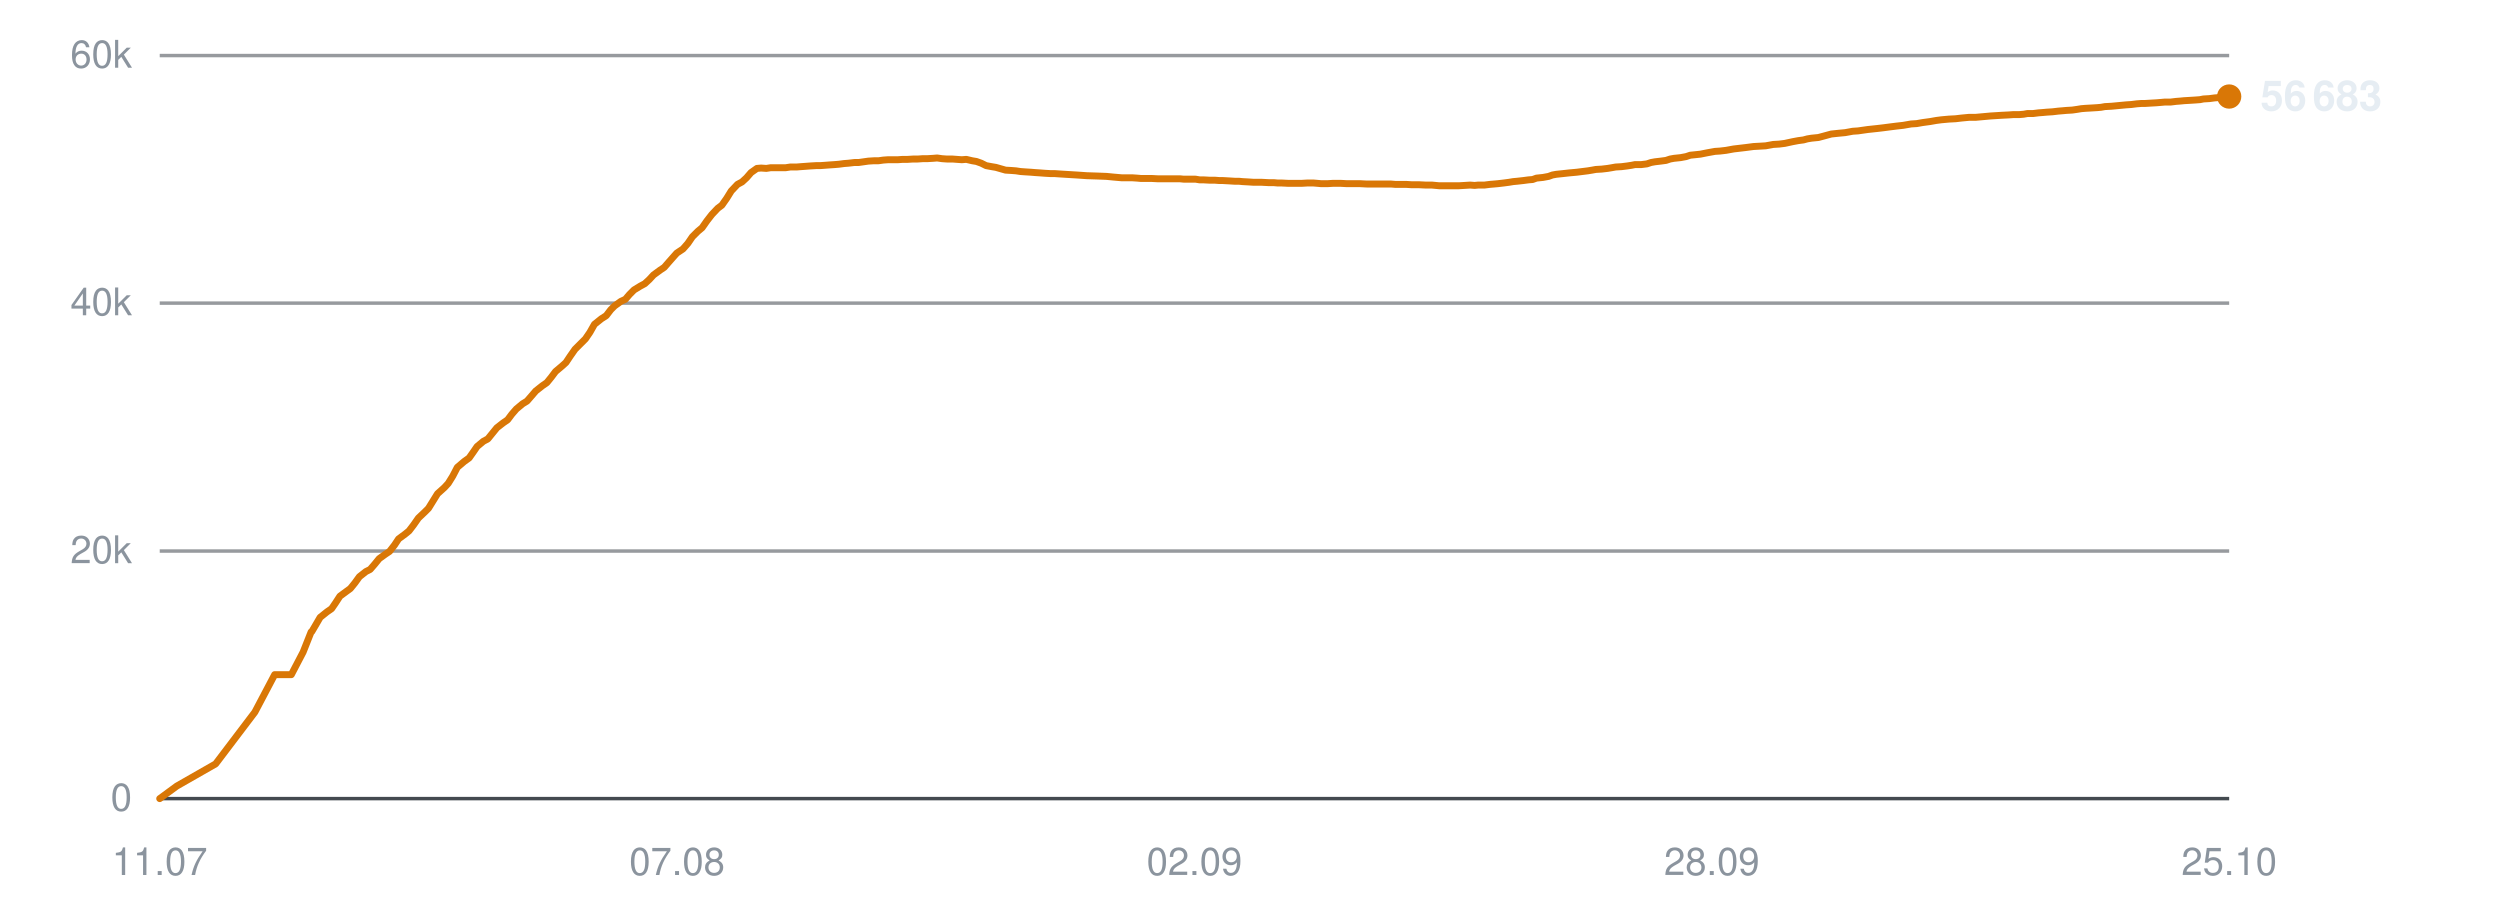
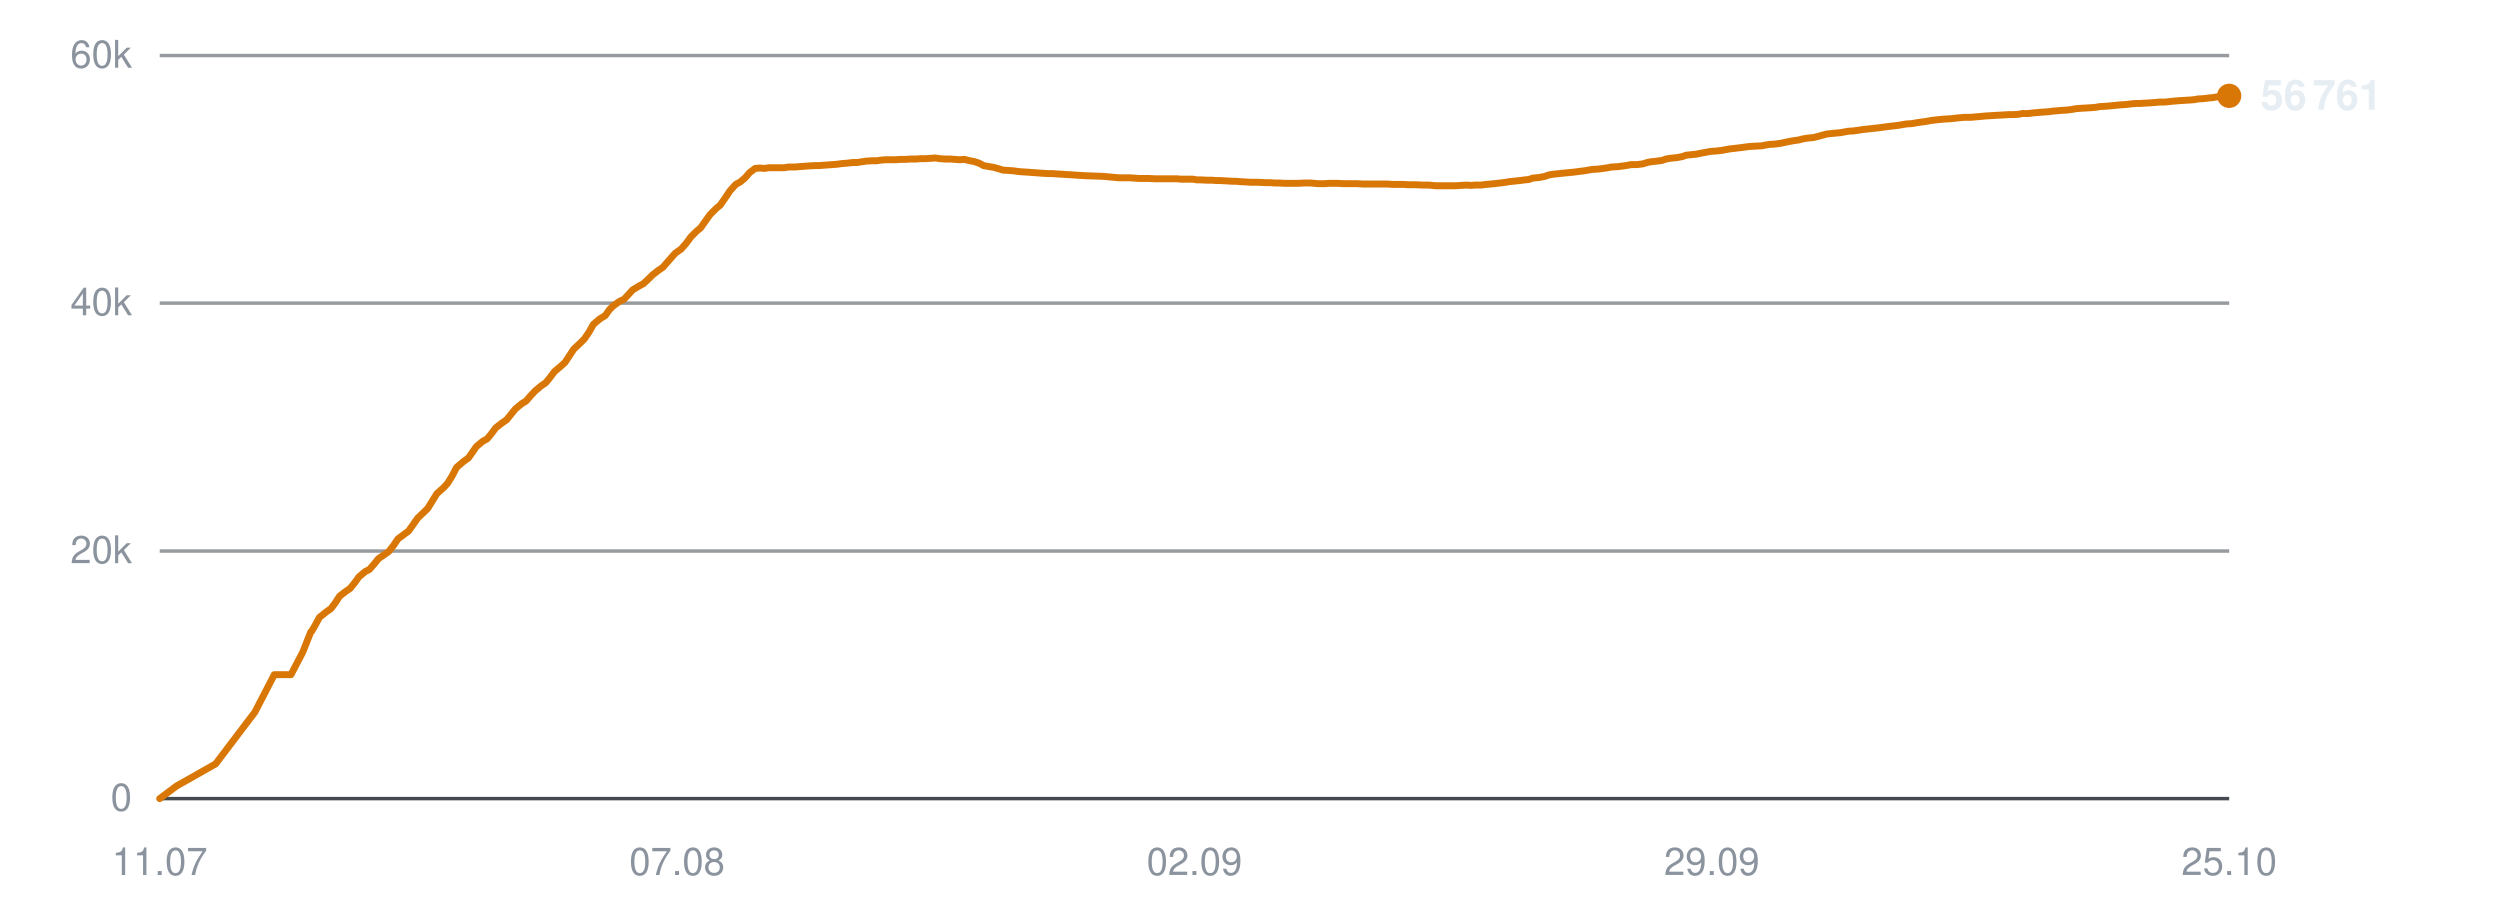
<svg xmlns="http://www.w3.org/2000/svg" viewBox="0 0 720 260" width="720" height="260" role="img" aria-label="Subscribers over time">
  <line x1="46" y1="230.0" x2="642" y2="230.0" stroke="#30363d" stroke-width="1" opacity="0.9" />
  <text x="38" y="233.5" text-anchor="end" font-family="-apple-system,BlinkMacSystemFont,'Segoe UI',Helvetica,Arial,sans-serif" font-size="11" fill="#8b949e">0</text>
  <line x1="46" y1="158.7" x2="642" y2="158.7" stroke="#30363d" stroke-width="1" opacity="0.5" />
  <text x="38" y="162.2" text-anchor="end" font-family="-apple-system,BlinkMacSystemFont,'Segoe UI',Helvetica,Arial,sans-serif" font-size="11" fill="#8b949e">20k</text>
  <line x1="46" y1="87.3" x2="642" y2="87.3" stroke="#30363d" stroke-width="1" opacity="0.5" />
  <text x="38" y="90.8" text-anchor="end" font-family="-apple-system,BlinkMacSystemFont,'Segoe UI',Helvetica,Arial,sans-serif" font-size="11" fill="#8b949e">40k</text>
  <line x1="46" y1="16.0" x2="642" y2="16.0" stroke="#30363d" stroke-width="1" opacity="0.5" />
  <text x="38" y="19.5" text-anchor="end" font-family="-apple-system,BlinkMacSystemFont,'Segoe UI',Helvetica,Arial,sans-serif" font-size="11" fill="#8b949e">60k</text>
  <text x="46.0" y="252" text-anchor="middle" font-family="-apple-system,BlinkMacSystemFont,'Segoe UI',Helvetica,Arial,sans-serif" font-size="11" fill="#8b949e">11.07</text>
  <text x="195.0" y="252" text-anchor="middle" font-family="-apple-system,BlinkMacSystemFont,'Segoe UI',Helvetica,Arial,sans-serif" font-size="11" fill="#8b949e">07.08</text>
  <text x="344.0" y="252" text-anchor="middle" font-family="-apple-system,BlinkMacSystemFont,'Segoe UI',Helvetica,Arial,sans-serif" font-size="11" fill="#8b949e">02.09</text>
-   <text x="493.0" y="252" text-anchor="middle" font-family="-apple-system,BlinkMacSystemFont,'Segoe UI',Helvetica,Arial,sans-serif" font-size="11" fill="#8b949e">28.09</text>
+   <text x="493.0" y="252" text-anchor="middle" font-family="-apple-system,BlinkMacSystemFont,'Segoe UI',Helvetica,Arial,sans-serif" font-size="11" fill="#8b949e">29.09</text>
  <text x="642.0" y="252" text-anchor="middle" font-family="-apple-system,BlinkMacSystemFont,'Segoe UI',Helvetica,Arial,sans-serif" font-size="11" fill="#8b949e">25.10</text>
-   <polyline points="46.0,230.0 50.9,226.4 62.1,220.0 73.4,205.1 79.1,194.3 83.9,194.3 87.3,187.8 89.6,182.0 89.8,181.9 89.8,181.9 90.8,180.2 92.2,177.8 94.2,176.2 95.5,175.3 96.6,173.7 97.9,171.7 99.8,170.3 100.9,169.5 102.2,167.9 103.5,166.1 105.4,164.6 106.6,164.0 107.9,162.5 109.2,160.9 111.0,159.6 112.2,158.8 113.6,157.0 114.8,155.2 116.7,153.8 117.8,152.9 119.1,151.2 120.5,149.2 122.3,147.5 123.4,146.4 124.7,144.3 126.0,142.2 128.0,140.4 129.1,139.2 130.4,137.1 131.7,134.6 133.7,132.9 135.1,131.9 136.3,130.2 137.4,128.6 139.2,127.1 140.5,126.4 141.8,124.8 143.1,123.2 144.9,121.8 146.2,120.9 147.4,119.3 148.7,117.8 150.5,116.3 151.8,115.5 153.1,114.0 154.3,112.6 156.2,111.1 157.5,110.2 158.8,108.6 160.0,107.0 161.9,105.4 163.0,104.4 164.2,102.6 165.6,100.6 167.5,98.7 168.6,97.6 169.9,95.7 171.2,93.4 173.2,91.8 174.6,90.9 175.9,89.2 177.0,88.1 178.8,86.8 180.1,86.2 181.3,84.8 182.6,83.5 184.4,82.4 185.7,81.7 187.0,80.5 188.2,79.2 190.1,77.8 191.3,77.0 192.6,75.5 194.9,72.9 196.7,71.7 198.1,70.1 199.4,68.2 201.0,66.6 202.2,65.6 203.6,63.6 205.0,61.8 206.7,60.0 207.9,59.1 209.3,57.1 210.6,55.0 212.4,53.1 213.7,52.4 215.0,51.2 216.3,49.7 218.0,48.5 219.2,48.4 220.7,48.5 222.0,48.3 223.7,48.3 224.9,48.3 226.3,48.3 227.6,48.1 229.4,48.1 230.6,48.0 232.0,47.9 233.3,47.8 235.0,47.7 236.2,47.7 237.6,47.6 238.9,47.5 240.4,47.4 241.6,47.3 243.1,47.1 244.4,47.0 246.1,46.8 247.3,46.8 248.7,46.6 250.1,46.4 251.7,46.3 253.0,46.3 254.4,46.1 255.8,46.0 257.4,46.0 258.6,46.0 260.0,45.9 261.4,45.9 263.0,45.8 264.3,45.8 265.7,45.7 267.0,45.7 268.7,45.6 269.9,45.5 271.3,45.7 272.7,45.8 274.3,45.8 275.6,45.9 277.0,46.0 278.3,45.9 280.0,46.3 281.2,46.5 282.6,47.0 284.0,47.7 285.6,48.0 286.8,48.2 288.2,48.6 289.6,49.0 291.3,49.1 292.6,49.2 293.9,49.4 295.3,49.5 296.9,49.6 298.1,49.7 299.6,49.8 300.9,49.9 302.6,50.0 303.8,50.0 305.2,50.1 306.8,50.2 310.1,50.4 313.0,50.6 316.1,50.7 318.7,50.8 320.7,51.0 323.0,51.2 324.0,51.2 326.0,51.2 327.5,51.3 328.6,51.4 329.7,51.4 331.7,51.4 333.6,51.5 335.7,51.5 337.2,51.5 338.7,51.5 339.9,51.5 340.9,51.6 342.7,51.6 344.3,51.6 345.5,51.8 346.6,51.8 348.4,51.9 349.9,51.9 351.2,52.0 352.2,52.0 354.0,52.1 355.6,52.2 356.8,52.2 357.8,52.3 359.6,52.4 361.1,52.5 362.2,52.5 363.4,52.5 365.3,52.6 366.8,52.6 367.9,52.7 369.0,52.7 371.0,52.8 372.8,52.8 374.9,52.8 376.6,52.7 378.2,52.7 379.4,52.8 380.5,52.9 382.3,52.9 383.9,52.8 385.1,52.8 386.1,52.8 387.9,52.9 389.5,52.9 390.7,52.9 391.7,52.9 393.6,53.0 395.1,53.0 396.3,53.0 397.4,53.0 399.2,53.0 400.6,53.0 401.8,53.1 402.9,53.1 404.9,53.1 406.5,53.2 407.6,53.2 408.6,53.2 410.6,53.3 412.4,53.3 414.5,53.5 416.2,53.5 417.8,53.5 419.0,53.5 420.1,53.5 421.8,53.4 423.4,53.3 424.7,53.4 425.7,53.3 427.5,53.3 429.1,53.1 430.3,53.0 431.4,52.9 433.1,52.7 434.6,52.5 435.8,52.3 436.9,52.2 438.7,52.0 440.2,51.8 441.4,51.7 442.5,51.3 444.4,51.1 446.0,50.8 447.1,50.4 448.2,50.2 450.1,50.0 451.9,49.8 454.1,49.6 455.7,49.4 457.3,49.2 458.5,49.0 459.6,48.8 461.3,48.7 463.0,48.5 464.2,48.3 465.3,48.1 467.0,48.0 468.6,47.8 469.9,47.6 470.9,47.4 472.7,47.4 474.3,47.2 475.5,46.8 476.6,46.6 478.3,46.4 479.8,46.2 481.0,45.8 482.1,45.6 484.0,45.4 485.6,45.1 486.8,44.7 487.8,44.6 489.7,44.4 491.7,44.0 493.9,43.6 495.4,43.5 497.1,43.3 499.3,42.9 501.0,42.7 502.7,42.5 505.0,42.2 506.8,42.1 508.5,42.0 510.7,41.6 512.4,41.5 514.0,41.3 516.3,40.8 517.9,40.5 519.4,40.3 520.5,40.0 521.7,39.8 523.7,39.6 525.2,39.2 527.4,38.6 529.3,38.4 531.4,38.2 533.6,37.8 535.1,37.7 537.9,37.3 540.7,37.0 542.4,36.8 544.7,36.5 546.3,36.3 548.1,36.1 550.4,35.7 552.0,35.6 553.7,35.3 555.9,35.0 557.6,34.7 559.1,34.5 561.3,34.3 563.2,34.2 564.9,34.0 567.0,33.8 568.9,33.8 573.3,33.4 576.5,33.2 578.5,33.1 579.9,33.0 581.6,33.0 582.8,32.9 583.9,32.7 585.5,32.7 587.1,32.5 588.4,32.4 589.5,32.3 591.1,32.2 592.8,32.0 594.0,31.9 595.1,31.8 596.8,31.7 598.2,31.5 599.4,31.3 600.6,31.2 602.4,31.1 604.0,31.0 605.1,30.9 606.2,30.7 608.1,30.6 610.2,30.4 612.3,30.2 613.8,30.1 615.4,29.9 616.7,29.8 617.7,29.8 619.4,29.7 621.1,29.6 622.3,29.5 623.4,29.4 625.1,29.4 626.7,29.2 628.0,29.1 629.0,29.0 630.7,28.9 632.3,28.8 633.6,28.7 634.6,28.5 636.3,28.4 637.8,28.2 639.0,28.1 640.1,27.9 642.0,27.8" fill="none" stroke="#d97706" stroke-width="2" stroke-linejoin="round" stroke-linecap="round" />
-   <circle cx="642.0" cy="27.8" r="3.5" fill="#d97706" />
-   <text x="651.0" y="31.8" font-family="-apple-system,BlinkMacSystemFont,'Segoe UI',Helvetica,Arial,sans-serif" font-size="12" font-weight="600" fill="#e6edf3">56 683</text>
+   <polyline points="46.0,230.0 50.8,226.4 62.1,220.0 73.4,205.1 79.0,194.3 83.8,194.3 87.2,187.8 89.5,182.0 89.7,181.9 89.7,181.9 90.7,180.2 92.0,177.8 94.0,176.2 95.3,175.3 96.5,173.7 97.8,171.7 99.6,170.3 100.8,169.5 102.1,167.9 103.4,166.1 105.2,164.6 106.4,164.0 107.7,162.5 109.0,160.9 110.9,159.6 112.0,158.8 113.4,157.0 114.6,155.2 116.5,153.8 117.7,152.9 118.9,151.2 120.3,149.2 122.1,147.5 123.2,146.4 124.5,144.3 125.8,142.2 127.8,140.4 128.9,139.2 130.2,137.1 131.5,134.6 133.5,132.9 134.9,131.9 136.1,130.2 137.2,128.6 139.0,127.1 140.3,126.4 141.6,124.8 142.8,123.2 144.6,121.8 145.9,120.9 147.2,119.3 148.4,117.8 150.2,116.3 151.5,115.5 152.8,114.0 154.1,112.6 155.9,111.1 157.2,110.2 158.5,108.6 159.7,107.0 161.6,105.4 162.7,104.4 163.9,102.6 165.2,100.6 167.2,98.7 168.3,97.6 169.6,95.7 170.9,93.4 172.8,91.8 174.3,90.9 175.5,89.2 176.6,88.1 178.4,86.8 179.7,86.2 181.0,84.8 182.2,83.5 184.0,82.4 185.3,81.7 186.6,80.5 187.9,79.2 189.7,77.8 190.9,77.0 192.2,75.5 194.5,72.9 196.2,71.7 197.6,70.1 199.0,68.2 200.6,66.6 201.8,65.6 203.2,63.6 204.5,61.8 206.3,60.0 207.4,59.1 208.8,57.1 210.2,55.0 211.9,53.1 213.2,52.4 214.6,51.2 215.9,49.7 217.5,48.5 218.8,48.4 220.2,48.5 221.5,48.3 223.2,48.3 224.4,48.3 225.8,48.3 227.2,48.1 228.9,48.1 230.1,48.0 231.5,47.9 232.8,47.8 234.5,47.7 235.7,47.7 237.1,47.6 238.4,47.5 239.9,47.4 241.1,47.3 242.5,47.1 243.9,47.0 245.6,46.8 246.8,46.8 248.2,46.6 249.5,46.4 251.2,46.3 252.5,46.3 253.8,46.1 255.2,46.0 256.8,46.0 258.0,46.0 259.5,45.9 260.8,45.9 262.4,45.8 263.7,45.8 265.1,45.7 266.4,45.7 268.1,45.6 269.3,45.5 270.7,45.7 272.1,45.8 273.7,45.8 274.9,45.9 276.4,46.0 277.7,45.9 279.3,46.3 280.5,46.5 282.0,47.0 283.3,47.7 285.0,48.0 286.2,48.2 287.6,48.6 288.9,49.0 290.6,49.1 291.9,49.2 293.3,49.4 294.6,49.5 296.2,49.6 297.5,49.7 298.9,49.8 300.2,49.9 301.9,50.0 303.1,50.0 304.5,50.1 306.1,50.2 309.4,50.4 312.3,50.6 315.4,50.7 317.9,50.8 320.0,51.0 322.2,51.2 323.2,51.2 325.2,51.2 326.7,51.3 327.9,51.4 328.9,51.4 330.9,51.4 332.9,51.5 334.9,51.5 336.4,51.5 338.0,51.5 339.1,51.5 340.1,51.6 341.9,51.6 343.5,51.6 344.7,51.8 345.8,51.8 347.6,51.9 349.1,51.9 350.3,52.0 351.4,52.0 353.2,52.1 354.8,52.2 355.9,52.2 357.0,52.3 358.8,52.4 360.2,52.5 361.3,52.5 362.5,52.5 364.5,52.6 365.9,52.6 367.0,52.7 368.2,52.7 370.1,52.8 372.0,52.8 374.0,52.8 375.7,52.7 377.3,52.7 378.5,52.8 379.6,52.9 381.4,52.9 382.9,52.8 384.2,52.8 385.2,52.8 387.0,52.9 388.6,52.9 389.7,52.9 390.8,52.9 392.6,53.0 394.2,53.0 395.4,53.0 396.4,53.0 398.2,53.0 399.7,53.0 400.8,53.1 402.0,53.1 403.9,53.1 405.6,53.2 406.6,53.2 407.7,53.2 409.6,53.3 411.4,53.3 413.5,53.5 415.2,53.5 416.8,53.5 418.0,53.5 419.1,53.5 420.8,53.4 422.4,53.3 423.7,53.4 424.7,53.3 426.5,53.3 428.1,53.1 429.3,53.0 430.3,52.9 432.1,52.7 433.6,52.5 434.8,52.3 435.8,52.2 437.7,52.0 439.2,51.8 440.3,51.7 441.4,51.3 443.4,51.1 444.9,50.8 446.0,50.4 447.1,50.2 449.0,50.0 450.9,49.8 453.0,49.6 454.6,49.4 456.2,49.2 457.4,49.0 458.5,48.8 460.2,48.7 461.8,48.5 463.1,48.3 464.1,48.1 465.9,48.0 467.5,47.8 468.8,47.6 469.8,47.4 471.5,47.4 473.1,47.2 474.4,46.8 475.4,46.6 477.2,46.4 478.7,46.2 479.8,45.8 481.0,45.6 482.9,45.4 484.5,45.1 485.6,44.7 486.6,44.6 488.5,44.4 490.5,44.0 492.7,43.6 494.2,43.5 495.9,43.3 498.1,42.9 499.8,42.7 501.5,42.5 503.7,42.2 505.5,42.1 507.3,42.0 509.5,41.6 511.1,41.5 512.7,41.3 515.0,40.8 516.7,40.5 518.1,40.3 519.2,40.0 520.4,39.8 522.4,39.6 523.9,39.2 526.1,38.6 528.0,38.4 530.1,38.2 532.3,37.8 533.8,37.7 536.6,37.3 539.3,37.0 541.1,36.8 543.3,36.5 545.0,36.3 546.7,36.1 549.0,35.7 550.6,35.6 552.3,35.3 554.5,35.0 556.2,34.7 557.8,34.5 559.9,34.3 561.8,34.2 563.5,34.0 565.6,33.8 567.5,33.8 571.9,33.4 575.1,33.2 577.1,33.1 578.5,33.0 580.1,33.0 581.4,32.9 582.4,32.7 584.1,32.7 585.7,32.5 587.0,32.4 588.0,32.3 589.7,32.2 591.3,32.0 592.5,31.9 593.6,31.8 595.3,31.7 596.8,31.5 597.9,31.3 599.1,31.2 600.9,31.1 602.5,31.0 603.6,30.9 604.7,30.7 606.6,30.6 608.6,30.4 610.7,30.2 612.3,30.1 613.9,29.9 615.2,29.8 616.2,29.8 617.9,29.7 619.5,29.6 620.8,29.5 621.8,29.4 623.5,29.4 625.2,29.2 626.4,29.1 627.5,29.0 629.2,28.9 630.8,28.8 632.0,28.7 633.0,28.5 634.7,28.4 636.3,28.2 637.4,28.1 638.5,27.9 640.4,27.8 642.0,27.6" fill="none" stroke="#d97706" stroke-width="2" stroke-linejoin="round" stroke-linecap="round" />
+   <circle cx="642.0" cy="27.6" r="3.5" fill="#d97706" />
+   <text x="651.0" y="31.6" font-family="-apple-system,BlinkMacSystemFont,'Segoe UI',Helvetica,Arial,sans-serif" font-size="12" font-weight="600" fill="#e6edf3">56 761</text>
</svg>
